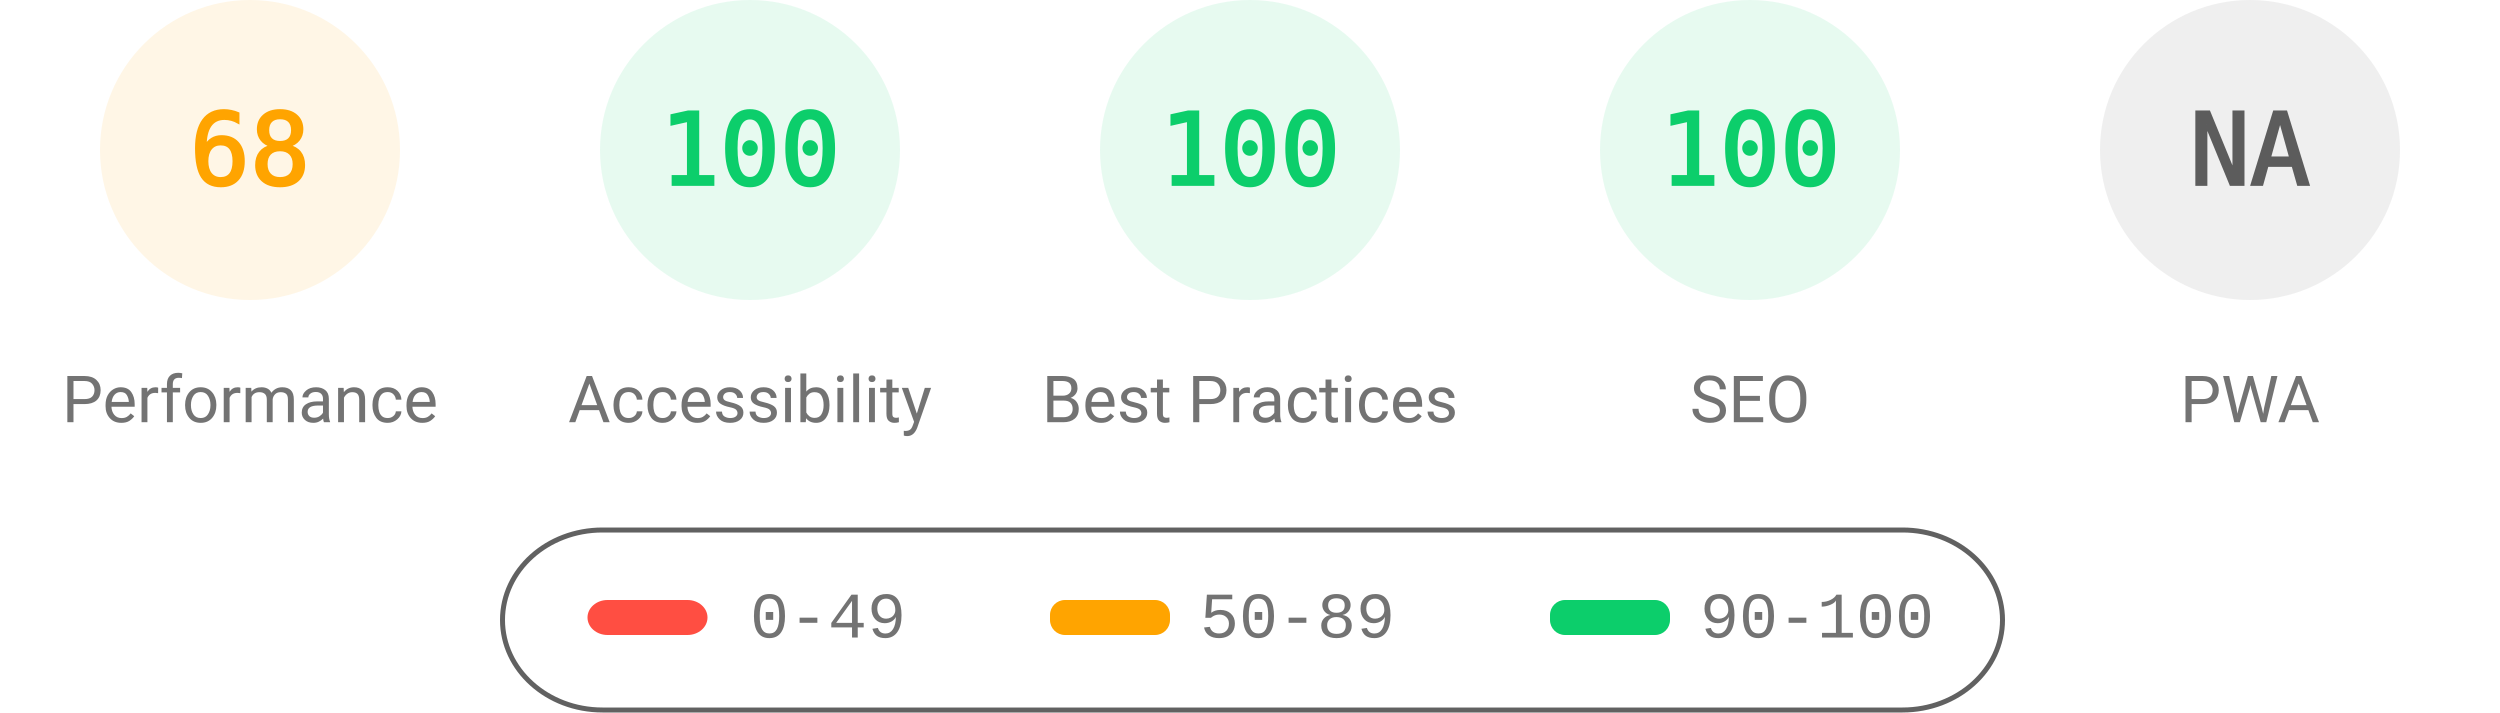
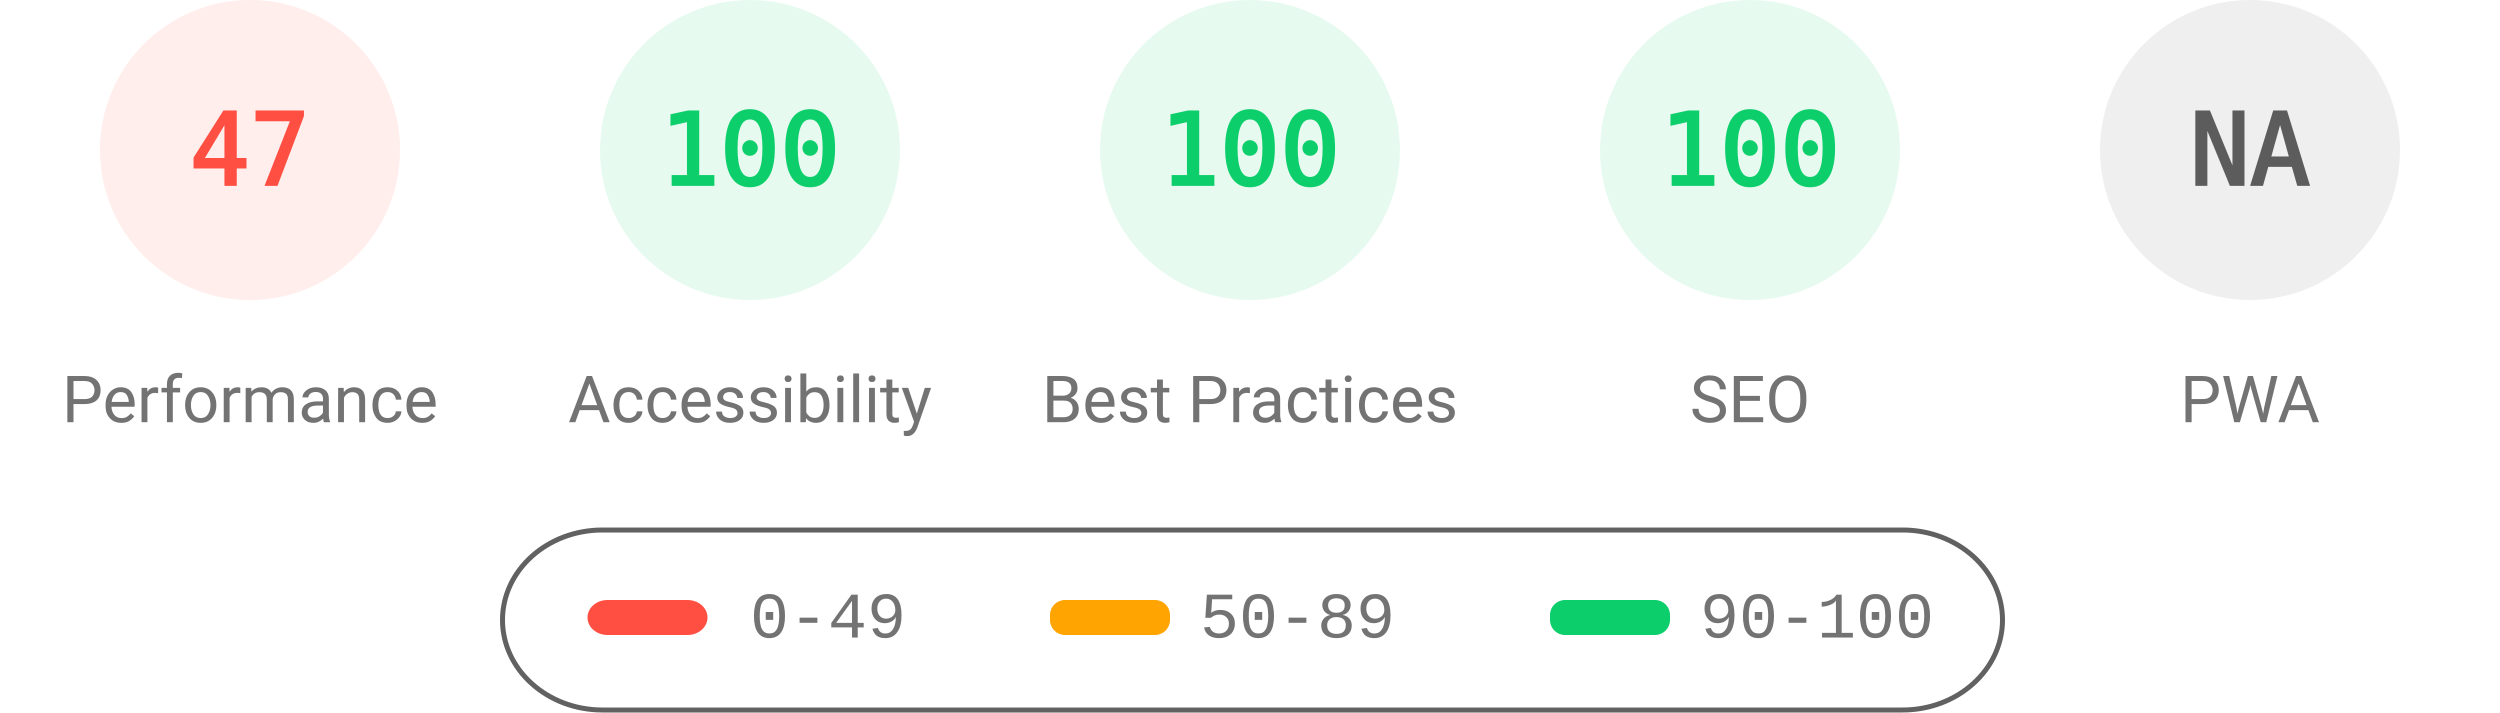
<svg xmlns="http://www.w3.org/2000/svg" fill="none" width="1000" height="285">
  <style>.gauge-base{opacity:.1}.gauge-arc{fill:none;animation-delay:250ms;stroke-linecap:round;transform:rotate(-90deg);transform-origin:100px 60px;animation:load-gauge 1s ease forwards}.guage-text{font-size:40px;font-family:monospace;text-align:center}.guage-red{color:#ff4e42;fill:#ff4e42;stroke:#ff4e42}.guage-orange{color:#ffa400;fill:#ffa400;stroke:#ffa400}.guage-green{color:#0cce6b;fill:#0cce6b;stroke:#0cce6b}.guage-undefined{color:#5c5c5c;fill:#5c5c5c;stroke:#5c5c5c}.guage-title{color:#737373;fill:#737373;stroke:none;font-size:26px;line-height:26px;font-family:Roboto,Halvetica,Arial,sans-serif}@keyframes load-gauge{from{stroke-dasharray:0 352.858}}</style>
-   <svg class="guage-div guage-perf guage-orange" viewBox="0 0 200 200" width="200" height="200">
+   <svg class="guage-div guage-perf guage-red" viewBox="0 0 200 200" width="200" height="200">
    <circle class="gauge-base" r="56" cx="100" cy="60" stroke-width="8" />
-     <circle class="gauge-arc guage-arc-1" r="56" cx="100" cy="60" stroke-width="8" style="stroke-dasharray:239.263,351.858" />
-     <text class="guage-text" x="100" y="60" alignment-baseline="central" dominant-baseline="central" text-anchor="middle">68</text>
+     <circle class="gauge-arc guage-arc-1" r="56" cx="100" cy="60" stroke-width="8" style="stroke-dasharray:165.373,351.858" />
+     <text class="guage-text" x="100" y="60" alignment-baseline="central" dominant-baseline="central" text-anchor="middle">47</text>
    <text class="guage-title" x="100" y="160" alignment-baseline="central" dominant-baseline="central" text-anchor="middle">Performance</text>
  </svg>
  <svg class="guage-div guage-acc guage-green" viewBox="0 0 200 200" width="200" height="200" x="200">
    <circle class="gauge-base" r="56" cx="100" cy="60" stroke-width="8" />
    <circle class="gauge-arc guage-arc-2" r="56" cx="100" cy="60" stroke-width="8" style="stroke-dasharray:351.858,351.858" />
    <text class="guage-text" x="100" y="60" alignment-baseline="central" dominant-baseline="central" text-anchor="middle">100</text>
    <text class="guage-title" x="100" y="160" alignment-baseline="central" dominant-baseline="central" text-anchor="middle">Accessibility</text>
  </svg>
  <svg class="guage-div guage-best guage-green" viewBox="0 0 200 200" width="200" height="200" x="400">
    <circle class="gauge-base" r="56" cx="100" cy="60" stroke-width="8" />
    <circle class="gauge-arc guage-arc-3" r="56" cx="100" cy="60" stroke-width="8" style="stroke-dasharray:351.858,351.858" />
    <text class="guage-text" x="100" y="60" alignment-baseline="central" dominant-baseline="central" text-anchor="middle">100</text>
    <text class="guage-title" x="100" y="160" alignment-baseline="central" dominant-baseline="central" text-anchor="middle">Best Practices</text>
  </svg>
  <svg class="guage-div guage-seo guage-green" viewBox="0 0 200 200" width="200" height="200" x="600">
    <circle class="gauge-base" r="56" cx="100" cy="60" stroke-width="8" />
    <circle class="gauge-arc guage-arc-4" r="56" cx="100" cy="60" stroke-width="8" style="stroke-dasharray:351.858,351.858" />
    <text class="guage-text" x="100" y="60" alignment-baseline="central" dominant-baseline="central" text-anchor="middle">100</text>
    <text class="guage-title" x="100" y="160" alignment-baseline="central" dominant-baseline="central" text-anchor="middle">SEO</text>
  </svg>
  <svg class="guage-div guage-pwa guage-undefined" viewBox="0 0 200 200" width="200" height="200" x="800">
    <circle class="gauge-base" r="56" cx="100" cy="60" stroke-width="8" />
    <circle class="gauge-arc guage-arc-4" r="56" cx="100" cy="60" stroke-width="8" style="stroke-dasharray:351.858,351.858" />
    <text class="guage-text" x="100" y="60" alignment-baseline="central" dominant-baseline="central" text-anchor="middle">NA</text>
    <text class="guage-title" x="100" y="160" alignment-baseline="central" dominant-baseline="central" text-anchor="middle">PWA</text>
  </svg>
  <svg width="604" height="76" x="200" y="210">
    <path fill="none" id="canvas_background" d="M-1-1h604v80H-1z" />
    <rect fill-opacity="0" stroke="#616161" stroke-width="2" rx="40" id="svg_2" height="72" width="600" y="2" x="1" fill="#000" />
    <rect stroke="#000" rx="8" id="svg_3" height="14" width="48" y="30" x="35" stroke-opacity="null" stroke-width="0" fill="#ff4e42" />
    <rect stroke="#000" rx="6" id="svg_4" height="14" width="48" y="30" x="220" stroke-opacity="null" stroke-width="0" fill="#ffa400" />
    <rect stroke="#000" rx="6" id="svg_5" height="14" width="48" y="30" x="420" stroke-opacity="null" stroke-width="0" fill="#0cce6b" />
    <text xml:space="preserve" text-anchor="start" font-family="'Courier New', Courier, monospace" font-size="26" id="svg_6" y="45" x="100" stroke-opacity="null" stroke-width="0" stroke="#000" fill="#737373">0-49</text>
    <text xml:space="preserve" text-anchor="start" font-family="'Courier New', Courier, monospace" font-size="26" id="svg_7" y="45" x="280" stroke-opacity="null" stroke-width="0" stroke="#000" fill="#737373">50-89</text>
    <text xml:space="preserve" text-anchor="start" font-family="'Courier New', Courier, monospace" font-size="26" id="svg_8" y="45" x="480" stroke-opacity="null" stroke-width="0" stroke="#000" fill="#737373">90-100</text>
  </svg>
</svg>
